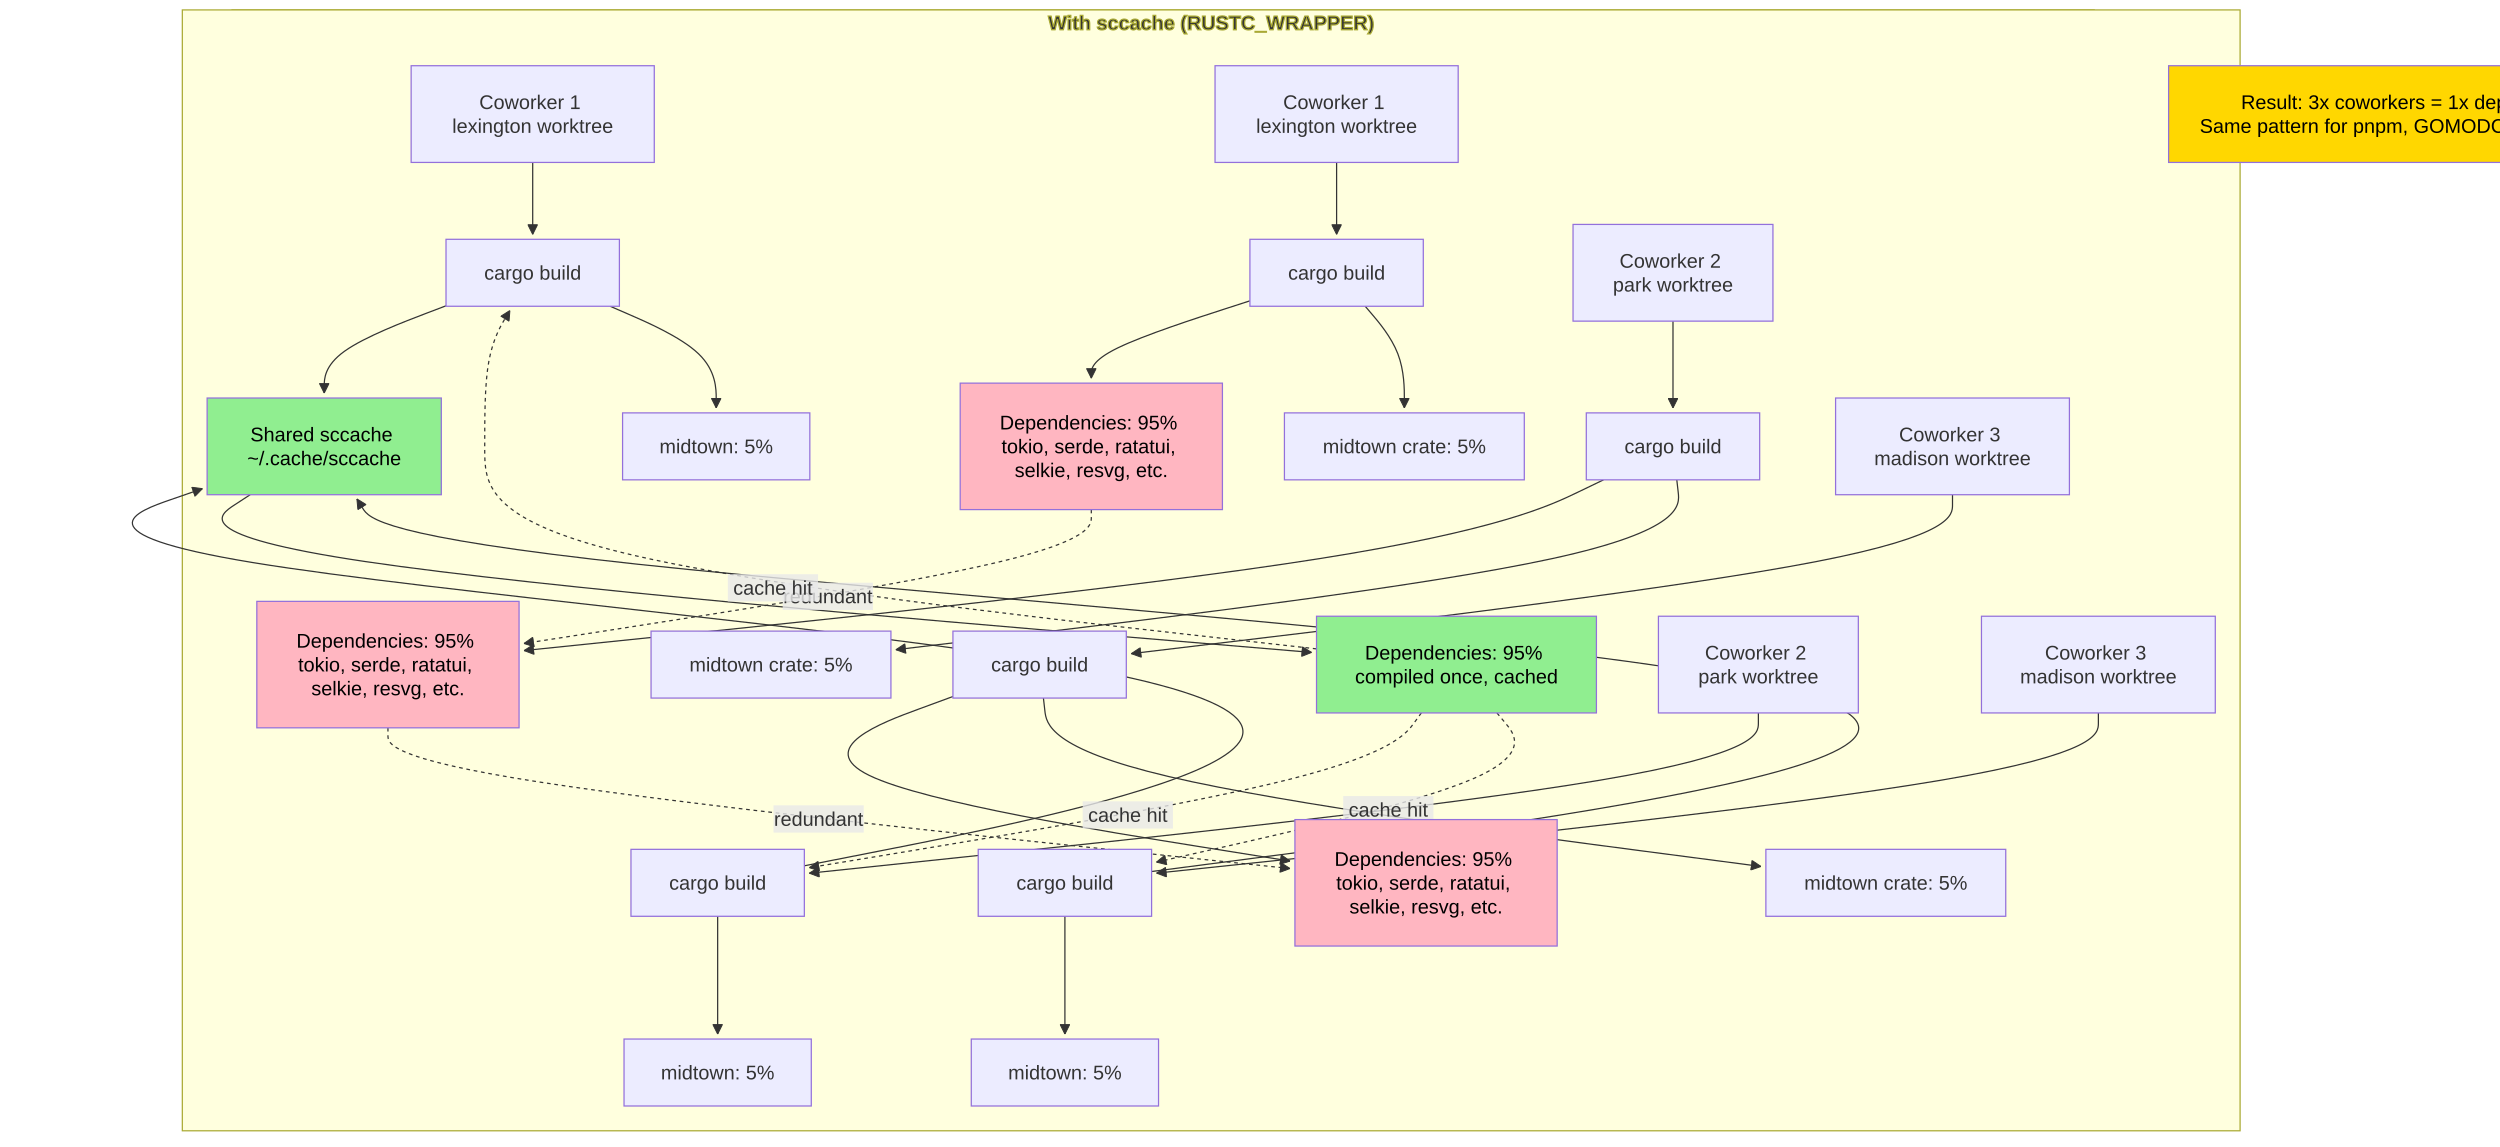
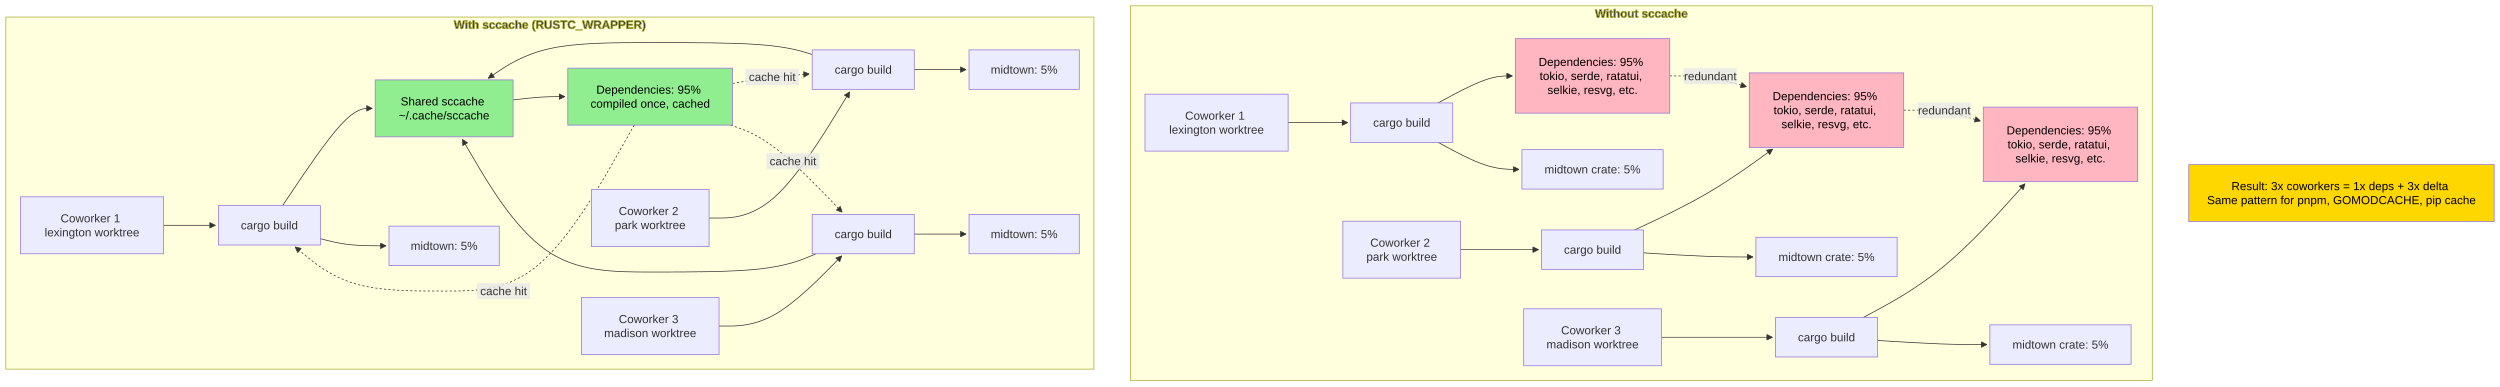
- <svg xmlns="http://www.w3.org/2000/svg" width="2016.281" height="925" viewBox="-8 -28 2016.281 925" class="mermaid">
+ <svg xmlns="http://www.w3.org/2000/svg" width="3424.547" height="529" viewBox="-8 -8 3424.547 529" class="mermaid">
  <style>

.mermaid {
  font-family: trebuchet ms, verdana, arial, sans-serif;
  font-size: 16px;
}

.node rect,
.node polygon,
.node circle,
.node ellipse,
.node path {
  fill: #ECECFF;
  stroke: #9370DB;
  stroke-width: 1px;
}

.node line {
  stroke: #9370DB;
  stroke-width: 1px;
}

.node .label {
  fill: #333333;
}

.node text {
  fill: #333333;
  font-family: trebuchet ms, verdana, arial, sans-serif;
  font-size: 16px;
}

.edge-path {
  fill: none;
  stroke: #333333;
  stroke-width: 1px;
}

.edge-label {
  fill: #333333;
  font-family: trebuchet ms, verdana, arial, sans-serif;
}

.edge-label-bg {
  fill: rgba(232, 232, 232, 0.8);
}

.subgraph {
  fill: #ffffde;
  stroke: #aaaa33;
  stroke-width: 1px;
}

.subgraph-title {
  fill: #333333;
  font-weight: bold;
}

.cluster rect {
  fill: #ffffde;
  stroke: #aaaa33;
  stroke-width: 1px;
  rx: 5px;
  ry: 5px;
}

.cluster-label {
  fill: #333333;
  font-family: trebuchet ms, verdana, arial, sans-serif;
  font-size: 16px;
  font-weight: bold;
}

marker path {
  fill: #333333;
  stroke: #333333;
}

  </style>
  <defs>
    <marker id="arrow_point" viewBox="0 0 10 10" refX="10" refY="5" markerWidth="8" markerHeight="8" orient="auto" markerUnits="userSpaceOnUse">
      <path d="M 0 0 L 10 5 L 0 10 z" />
    </marker>
    <marker id="arrow_point_start" viewBox="0 0 10 10" refX="4.5" refY="5" markerWidth="8" markerHeight="8" orient="auto" markerUnits="userSpaceOnUse">
      <path d="M 0 5 L 10 10 L 10 0 z" />
    </marker>
    <marker id="arrow_cross" viewBox="0 0 11 11" refX="12" refY="5.2" markerWidth="11" markerHeight="11" orient="auto" markerUnits="userSpaceOnUse">
      <path d="M 1 1 L 10 10 M 10 1 L 1 10" fill="none" stroke-width="2" />
    </marker>
    <marker id="arrow_cross_start" viewBox="0 0 11 11" refX="-1" refY="5.2" markerWidth="11" markerHeight="11" orient="auto" markerUnits="userSpaceOnUse">
-       <path d="M 1 1 L 10 10 M 10 1 L 1 10" fill="none" stroke-width="2" />
+       <path d="M 1 1 L 10 10 M 10 1 L 1 10" stroke-width="2" fill="none" />
    </marker>
    <marker id="arrow_circle" viewBox="0 0 10 10" refX="11" refY="5" markerWidth="11" markerHeight="11" orient="auto" markerUnits="userSpaceOnUse">
      <circle cx="5" cy="5" r="5" />
    </marker>
    <marker id="arrow_circle_start" viewBox="0 0 10 10" refX="-1" refY="5" markerWidth="11" markerHeight="11" orient="auto" markerUnits="userSpaceOnUse">
      <circle cx="5" cy="5" r="5" />
    </marker>
  </defs>
  <g class="root">
    <g class="clusters">
      <g class="subgraph" id="subgraph-subGraph0">
-         <rect x="179.135" y="-20" width="1501.873" height="775" class="cluster" />
-         <text x="930.071" y="-4" class="cluster-label" text-anchor="middle">Without sccache</text>
+         <rect x="1540.414" y="0" width="1399.813" height="513" class="cluster" />
+         <text x="2240.32" y="16" class="cluster-label" text-anchor="middle">Without sccache</text>
      </g>
      <g class="subgraph" id="subgraph-subGraph1">
-         <rect x="139.047" y="-20" width="1659.615" height="904" class="cluster" />
-         <text x="968.855" y="-4" class="cluster-label" text-anchor="middle">With sccache (RUSTC_WRAPPER)</text>
+         <rect x="0" y="15.359" width="1490.414" height="482.281" class="cluster" />
+         <text x="745.207" y="31.359" class="cluster-label" text-anchor="middle">With sccache (RUSTC_WRAPPER)</text>
      </g>
    </g>
    <g class="edgePaths">
      <g class="edge" id="edge-L-W1-B1-0">
-         <path d="M1069.99,103L1069.99,107.167C1069.99,111.333,1069.99,119.667,1069.99,129.333C1069.99,139,1069.99,150,1069.99,155.5L1069.99,161" class="edge-path" stroke-width="1" fill="none" marker-end="url(#arrow_point)" />
+         <path d="M1756.5,160L1762.75,160C1769,160,1781.5,160,1795.116,160C1808.732,160,1823.464,160,1830.83,160L1838.195,160" class="edge-path" marker-end="url(#arrow_point)" fill="none" stroke-width="1" />
      </g>
      <g class="edge" id="edge-L-W2-B2-0">
-         <path d="M1341.285,231L1341.285,235.167C1341.285,239.333,1341.285,247.667,1341.285,259.333C1341.285,271,1341.285,286,1341.285,293.5L1341.285,301" class="edge-path" marker-end="url(#arrow_point)" fill="none" stroke-width="1" />
+         <path d="M1992.727,334L1998.977,334C2005.227,334,2017.727,334,2035.532,334C2053.337,334,2076.448,334,2088.003,334L2099.559,334" class="edge-path" fill="none" stroke-width="1" marker-end="url(#arrow_point)" />
      </g>
      <g class="edge" id="edge-L-W3-B3-0">
-         <path d="M1566.715,371L1566.715,379.167C1566.715,387.333,1566.715,403.667,1456.321,425.028C1345.928,446.389,1125.14,472.779,1014.746,485.974L904.353,499.168" class="edge-path" marker-end="url(#arrow_point)" fill="none" stroke-width="1" />
+         <path d="M2267.77,454L2278.763,454C2289.755,454,2311.741,454,2337.123,454C2362.504,454,2391.281,454,2405.67,454L2420.059,454" class="edge-path" fill="none" stroke-width="1" marker-end="url(#arrow_point)" />
      </g>
      <g class="edge" id="edge-L-B1-D1-0">
-         <path d="M1000.072,214.619L978.753,221.516C957.434,228.412,914.795,242.206,893.476,252.603C872.156,263,872.156,270,872.156,273.5L872.156,277" class="edge-path" marker-end="url(#arrow_point)" fill="none" stroke-width="1" />
+         <path d="M1961.942,133L1973.323,126.833C1984.704,120.667,2007.465,108.333,2024.429,102.167C2041.393,96,2052.56,96,2058.143,96L2063.727,96" class="edge-path" fill="none" stroke-width="1" marker-end="url(#arrow_point)" />
      </g>
      <g class="edge" id="edge-L-B1-M1-0">
-         <path d="M1093.044,219L1098.31,225.167C1103.575,231.333,1114.106,243.667,1119.371,257.333C1124.637,271,1124.637,286,1124.637,293.5L1124.637,301" class="edge-path" stroke-width="1" fill="none" marker-end="url(#arrow_point)" />
+         <path d="M1961.942,187L1973.323,193.167C1984.704,199.333,2007.465,211.667,2025.933,217.833C2044.4,224,2058.573,224,2065.66,224L2072.746,224" class="edge-path" fill="none" stroke-width="1" marker-end="url(#arrow_point)" />
      </g>
      <g class="edge" id="edge-L-B2-D2-0">
-         <path d="M1285.233,359L1264.127,369.167C1243.02,379.333,1200.808,399.667,1055.705,422.615C910.602,445.563,662.608,471.126,538.611,483.908L414.614,496.689" class="edge-path" stroke-width="1" marker-end="url(#arrow_point)" fill="none" />
+         <path d="M2231.071,307L2248.18,298.979C2265.289,290.958,2299.508,274.917,2331.043,256.453C2362.578,237.99,2391.43,217.105,2405.856,206.663L2420.282,196.22" class="edge-path" stroke-width="1" fill="none" marker-end="url(#arrow_point)" />
      </g>
      <g class="edge" id="edge-L-B2-M2-0">
-         <path d="M1344.353,359L1345.509,369.167C1346.664,379.333,1348.975,399.667,1244.002,422.497C1139.029,445.328,926.773,470.656,820.645,483.32L714.517,495.984" class="edge-path" marker-end="url(#arrow_point)" fill="none" stroke-width="1" />
+         <path d="M2243.395,338.363L2258.45,339.303C2273.505,340.242,2303.616,342.121,2328.591,343.061C2353.567,344,2373.406,344,2383.326,344L2393.246,344" class="edge-path" fill="none" marker-end="url(#arrow_point)" stroke-width="1" />
      </g>
      <g class="edge" id="edge-L-B3-D3-0">
-         <path d="M760.545,533.729L732.342,544.107C704.138,554.486,647.731,575.243,693.044,597.367C738.357,619.491,885.39,642.982,958.907,654.728L1032.423,666.473" class="edge-path" marker-end="url(#arrow_point)" stroke-width="1" fill="none" />
+         <path d="M2544.142,427L2562.489,417.125C2580.837,407.25,2617.532,387.5,2654.489,356.954C2691.447,326.408,2728.666,285.065,2747.276,264.394L2765.886,243.723" class="edge-path" stroke-width="1" marker-end="url(#arrow_point)" fill="none" />
      </g>
      <g class="edge" id="edge-L-B3-M3-0">
-         <path d="M833.531,535L834.686,545.167C835.842,555.333,838.152,575.667,934.602,598.304C1031.052,620.941,1221.642,645.882,1316.937,658.352L1412.231,670.823" class="edge-path" stroke-width="1" fill="none" marker-end="url(#arrow_point)" />
+         <path d="M2563.895,458.363L2578.95,459.303C2594.005,460.242,2624.116,462.121,2649.091,463.061C2674.067,464,2693.906,464,2703.826,464L2713.746,464" class="edge-path" fill="none" stroke-width="1" marker-end="url(#arrow_point)" />
      </g>
      <g class="edge" id="edge-L-D1-D2-0">
-         <path d="M872.156,383L872.156,389.167C872.156,395.333,872.156,407.667,795.895,425.664C719.633,443.661,567.11,467.321,490.849,479.152L414.588,490.982" class="edge-path" marker-end="url(#arrow_point)" fill="none" stroke-dasharray="3,3" stroke-width="2" />
+         <path d="M2279.227,96L2288.31,96C2297.393,96,2315.56,96,2333.087,98.47C2350.614,100.94,2367.501,105.879,2375.944,108.349L2384.388,110.819" class="edge-path" stroke-width="2" fill="none" stroke-dasharray="3,3" marker-end="url(#arrow_point)" />
      </g>
      <g class="edge" id="edge-L-D2-D3-0">
-         <path d="M304.885,559L304.885,565.167C304.885,571.333,304.885,583.667,426.137,602.578C547.388,621.489,789.892,646.978,911.143,659.722L1032.395,672.467" class="edge-path" stroke-dasharray="3,3" marker-end="url(#arrow_point)" fill="none" stroke-width="2" />
+         <path d="M2599.727,142.875L2608.81,142.875C2617.893,142.875,2636.06,142.875,2653.587,145.345C2671.114,147.815,2688.001,152.754,2696.444,155.224L2704.888,157.694" class="edge-path" marker-end="url(#arrow_point)" stroke-dasharray="3,3" fill="none" stroke-width="2" />
      </g>
      <g class="edge" id="edge-L-S1-SB1-0">
-         <path d="M421.633,103L421.633,107.167C421.633,111.333,421.633,119.667,421.633,129.333C421.633,139,421.633,150,421.633,155.5L421.633,161" class="edge-path" stroke-width="1" marker-end="url(#arrow_point)" fill="none" />
+         <path d="M216.086,300.641L222.336,300.641C228.586,300.641,241.086,300.641,252.919,300.641C264.753,300.641,275.919,300.641,281.503,300.641L287.086,300.641" class="edge-path" fill="none" stroke-width="1" marker-end="url(#arrow_point)" />
      </g>
      <g class="edge" id="edge-L-S2-SB2-0">
-         <path d="M1410.151,547L1410.151,555.167C1410.151,563.333,1410.151,579.667,1282.575,601.209C1154.999,622.751,899.847,649.502,772.271,662.877L644.695,676.253" class="edge-path" marker-end="url(#arrow_point)" fill="none" stroke-width="1" />
+         <path d="M963.293,290.641L977.753,290.641C992.214,290.641,1021.134,290.641,1053.229,261.829C1085.323,233.017,1120.591,175.394,1138.225,146.583L1155.859,117.771" class="edge-path" fill="none" stroke-width="1" marker-end="url(#arrow_point)" />
      </g>
      <g class="edge" id="edge-L-S3-SB3-0">
-         <path d="M1684.369,547L1684.369,555.167C1684.369,563.333,1684.369,579.667,1557.767,601.2C1431.165,622.733,1177.961,649.465,1051.359,662.832L924.757,676.198" class="edge-path" stroke-width="1" fill="none" marker-end="url(#arrow_point)" />
+         <path d="M976.973,438.641L989.153,438.641C1001.333,438.641,1025.694,438.641,1053.699,422.615C1081.704,406.589,1113.352,374.538,1129.177,358.512L1145.001,342.487" class="edge-path" stroke-width="1" fill="none" marker-end="url(#arrow_point)" />
      </g>
      <g class="edge" id="edge-L-SB1-CACHE-0">
-         <path d="M351.715,218.613L335.344,224.844C318.973,231.075,286.23,243.538,269.859,255.269C253.488,267,253.488,278,253.488,283.5L253.488,289" class="edge-path" marker-end="url(#arrow_point)" fill="none" stroke-width="1" />
+         <path d="M379.109,273.641L393.995,251.443C408.88,229.245,438.651,184.849,459.12,162.651C479.589,140.453,490.755,140.453,496.339,140.453L501.922,140.453" class="edge-path" fill="none" marker-end="url(#arrow_point)" stroke-width="1" />
      </g>
      <g class="edge" id="edge-L-SB2-CACHE-0">
-         <path d="M640.717,670.266L703.729,657.888C766.74,645.511,892.764,620.755,955.775,593.711C1018.787,566.667,1018.787,537.333,848.989,508C679.191,478.667,339.596,449.333,195.676,425.683C51.756,402.033,103.512,384.065,129.39,375.081L155.268,366.098" class="edge-path" fill="none" stroke-width="1" marker-end="url(#arrow_point)" />
+         <path d="M1104.555,66.567L1095.471,63.866C1086.388,61.164,1068.221,55.762,1031.242,53.061C994.263,50.359,938.471,50.359,885.513,50.359C832.555,50.359,782.43,50.359,745.447,58.499C708.464,66.639,684.623,82.918,672.702,91.058L660.782,99.197" class="edge-path" marker-end="url(#arrow_point)" fill="none" stroke-width="1" />
      </g>
      <g class="edge" id="edge-L-SB3-CACHE-0">
-         <path d="M920.779,674.883L1021.61,661.736C1122.441,648.589,1324.102,622.294,1424.933,594.481C1525.764,566.667,1525.764,537.333,1322.838,508C1119.912,478.667,714.061,449.333,506.409,427.066C298.757,404.799,289.304,389.598,284.578,381.997L279.852,374.397" class="edge-path" marker-end="url(#arrow_point)" stroke-width="1" fill="none" />
+         <path d="M1109.871,339.641L1099.902,343.807C1089.932,347.974,1069.994,356.307,1032.128,360.474C994.263,364.641,938.471,364.641,885.513,364.641C832.555,364.641,782.43,364.641,739.541,334.351C696.651,304.061,660.998,243.48,643.172,213.19L625.345,182.9" class="edge-path" marker-end="url(#arrow_point)" stroke-width="1" fill="none" />
      </g>
      <g class="edge" id="edge-L-CACHE-SD-0">
-         <path d="M193.734,371L181.221,379.167C168.709,387.333,143.683,403.667,286.361,424.865C429.039,446.062,739.42,472.125,894.611,485.156L1049.801,498.187" class="edge-path" stroke-width="1" fill="none" marker-end="url(#arrow_point)" />
+         <path d="M694.805,128.933L701.055,128.171C707.305,127.409,719.805,125.884,731.638,125.122C743.471,124.359,754.638,124.359,760.221,124.359L765.805,124.359" class="edge-path" fill="none" stroke-width="1" marker-end="url(#arrow_point)" />
      </g>
      <g class="edge" id="edge-L-SB1-SM1-0">
-         <path d="M484.069,219L498.329,225.167C512.589,231.333,541.109,243.667,555.369,257.333C569.629,271,569.629,286,569.629,293.5L569.629,301" class="edge-path" fill="none" stroke-width="1" marker-end="url(#arrow_point)" />
+         <path d="M430.922,318.927L437.172,320.561C443.422,322.196,455.922,325.465,470.91,327.1C485.898,328.734,503.375,328.734,512.113,328.734L520.852,328.734" class="edge-path" stroke-width="1" marker-end="url(#arrow_point)" fill="none" />
      </g>
      <g class="edge" id="edge-L-SB2-SM2-0">
-         <path d="M570.799,711L570.799,719.167C570.799,727.333,570.799,743.667,570.799,756C570.799,768.333,570.799,776.667,570.799,784.333C570.799,792,570.799,799,570.799,802.5L570.799,806" class="edge-path" fill="none" stroke-width="1" marker-end="url(#arrow_point)" />
+         <path d="M1244.391,87.359L1250.641,87.359C1256.891,87.359,1269.391,87.359,1281.224,87.359C1293.057,87.359,1304.224,87.359,1309.807,87.359L1315.391,87.359" class="edge-path" fill="none" stroke-width="1" marker-end="url(#arrow_point)" />
      </g>
      <g class="edge" id="edge-L-SB3-SM3-0">
-         <path d="M850.861,711L850.861,719.167C850.861,727.333,850.861,743.667,850.861,756C850.861,768.333,850.861,776.667,850.861,784.333C850.861,792,850.861,799,850.861,802.5L850.861,806" class="edge-path" fill="none" stroke-width="1" marker-end="url(#arrow_point)" />
+         <path d="M1244.391,312.641L1250.641,312.641C1256.891,312.641,1269.391,312.641,1281.224,312.641C1293.057,312.641,1304.224,312.641,1309.807,312.641L1315.391,312.641" class="edge-path" fill="none" marker-end="url(#arrow_point)" stroke-width="1" />
      </g>
      <g class="edge" id="edge-L-SD-SB1-0">
-         <path d="M1053.787,495.326L941.978,482.772C830.168,470.217,606.549,445.109,494.739,417.888C382.93,390.667,382.93,361.333,382.93,334C382.93,306.667,382.93,281.333,386.314,263.07C389.698,244.808,396.467,233.615,399.851,228.019L403.235,222.423" class="edge-path" fill="none" stroke-width="2" stroke-dasharray="3,3" marker-end="url(#arrow_point)" />
+         <path d="M860.663,163.359L839.27,201.255C817.877,239.151,775.091,314.943,731.708,352.839C688.324,390.734,644.344,390.734,600.363,390.734C556.383,390.734,512.402,390.734,478.385,380.647C444.368,370.56,420.314,350.386,408.287,340.298L396.261,330.211" class="edge-path" fill="none" stroke-width="2" stroke-dasharray="3,3" marker-end="url(#arrow_point)" />
      </g>
      <g class="edge" id="edge-L-SD-SB2-0">
-         <path d="M1138.326,547L1132.393,555.167C1126.459,563.333,1114.592,579.667,1032.315,600.463C950.038,621.26,797.35,646.52,721.007,659.15L644.663,671.78" class="edge-path" stroke-width="2" fill="none" marker-end="url(#arrow_point)" stroke-dasharray="3,3" />
+         <path d="M995.555,106.151L1004.638,104.686C1013.721,103.22,1031.888,100.29,1049.39,98.148C1066.892,96.006,1083.73,94.653,1092.149,93.976L1100.568,93.299" class="edge-path" marker-end="url(#arrow_point)" stroke-width="2" stroke-dasharray="3,3" fill="none" />
      </g>
      <g class="edge" id="edge-L-SD-SB3-0">
-         <path d="M1199.303,547L1206.138,555.167C1212.973,563.333,1226.643,579.667,1180.872,599.72C1135.102,619.773,1029.892,643.547,977.286,655.433L924.681,667.32" class="edge-path" stroke-width="2" fill="none" marker-end="url(#arrow_point)" stroke-dasharray="3,3" />
+         <path d="M992.967,163.359L1002.482,166.724C1011.996,170.089,1031.025,176.818,1056.477,196.718C1081.928,216.618,1113.801,249.689,1129.738,266.225L1145.675,282.761" class="edge-path" marker-end="url(#arrow_point)" stroke-width="2" fill="none" stroke-dasharray="3,3" />
      </g>
    </g>
    <g class="edgeLabels">
      <g class="edgeLabel" id="edge-label-L-D1-D2-0">
-         <rect x="623.277" y="441.962" width="72.8" height="22" class="edge-label-bg" />
-         <text x="659.677" y="452.962" class="edge-label" dominant-baseline="central" text-anchor="middle">redundant</text>
+         <rect x="2298.423" y="85.321" width="72.8" height="22" class="edge-label-bg" />
+         <text x="2334.823" y="96.321" class="edge-label" text-anchor="middle" dominant-baseline="central">redundant</text>
      </g>
      <g class="edgeLabel" id="edge-label-L-D2-D3-0">
-         <rect x="615.83" y="621.509" width="72.8" height="22" class="edge-label-bg" />
-         <text x="652.23" y="632.509" class="edge-label" dominant-baseline="central" text-anchor="middle">redundant</text>
+         <rect x="2618.923" y="132.196" width="72.8" height="22" class="edge-label-bg" />
+         <text x="2655.323" y="143.196" class="edge-label" dominant-baseline="central" text-anchor="middle">redundant</text>
      </g>
      <g class="edgeLabel" id="edge-label-L-SD-SB1-0">
-         <rect x="578.986" y="435.101" width="72.8" height="22" class="edge-label-bg" />
-         <text x="615.386" y="446.101" class="edge-label" dominant-baseline="central" text-anchor="middle">cache hit</text>
+         <rect x="645.424" y="379.734" width="72.8" height="22" class="edge-label-bg" />
+         <text x="681.824" y="390.734" class="edge-label" dominant-baseline="central" text-anchor="middle">cache hit</text>
      </g>
      <g class="edgeLabel" id="edge-label-L-SD-SB2-0">
-         <rect x="865.199" y="618.274" width="72.8" height="22" class="edge-label-bg" />
-         <text x="901.599" y="629.274" class="edge-label" text-anchor="middle" dominant-baseline="central">cache hit</text>
+         <rect x="1013.394" y="86.401" width="72.8" height="22" class="edge-label-bg" />
+         <text x="1049.794" y="97.401" class="edge-label" text-anchor="middle" dominant-baseline="central">cache hit</text>
      </g>
      <g class="edgeLabel" id="edge-label-L-SD-SB3-0">
-         <rect x="1075.309" y="614.059" width="72.8" height="22" class="edge-label-bg" />
-         <text x="1111.709" y="625.059" class="edge-label" text-anchor="middle" dominant-baseline="central">cache hit</text>
+         <rect x="1041.843" y="201.794" width="72.8" height="22" class="edge-label-bg" />
+         <text x="1078.243" y="212.794" class="edge-label" text-anchor="middle" dominant-baseline="central">cache hit</text>
      </g>
    </g>
    <g class="nodes">
      <g class="node" id="node-W1">
-         <rect x="971.947" y="25" width="196.086" height="78" />
-         <text x="1069.99" y="64" class="label" text-anchor="middle" dominant-baseline="central">
-           <tspan x="1069.99" y="64" dy="-0.6em">Coworker 1</tspan>
-           <tspan x="1069.99" dy="1.2em">lexington worktree</tspan>
+         <rect x="1560.414" y="121" width="196.086" height="78" />
+         <text x="1658.457" y="160" class="label" dominant-baseline="central" text-anchor="middle">
+           <tspan x="1658.457" y="160" dy="-0.6em">Coworker 1</tspan>
+           <tspan x="1658.457" dy="1.2em">lexington worktree</tspan>
        </text>
      </g>
      <g class="node" id="node-W2">
-         <rect x="1260.672" y="153" width="161.227" height="78" />
-         <text x="1341.285" y="192" class="label" dominant-baseline="central" text-anchor="middle">
-           <tspan x="1341.285" y="192" dy="-0.6em">Coworker 2</tspan>
-           <tspan x="1341.285" dy="1.2em">park worktree</tspan>
+         <rect x="1831.5" y="295" width="161.227" height="78" />
+         <text x="1912.113" y="334" class="label" text-anchor="middle" dominant-baseline="central">
+           <tspan x="1912.113" y="334" dy="-0.6em">Coworker 2</tspan>
+           <tspan x="1912.113" dy="1.2em">park worktree</tspan>
        </text>
      </g>
      <g class="node" id="node-W3">
-         <rect x="1472.422" y="293" width="188.586" height="78" />
-         <text x="1566.715" y="332" class="label" text-anchor="middle" dominant-baseline="central">
-           <tspan x="1566.715" y="332" dy="-0.6em">Coworker 3</tspan>
-           <tspan x="1566.715" dy="1.2em">madison worktree</tspan>
+         <rect x="2079.184" y="415" width="188.586" height="78" />
+         <text x="2173.477" y="454" class="label" text-anchor="middle" dominant-baseline="central">
+           <tspan x="2173.477" y="454" dy="-0.6em">Coworker 3</tspan>
+           <tspan x="2173.477" dy="1.2em">madison worktree</tspan>
        </text>
      </g>
      <g class="node" id="node-B1">
-         <rect x="1000.072" y="165" width="139.836" height="54" />
-         <text x="1069.99" y="192" class="label" dominant-baseline="central" text-anchor="middle">cargo build</text>
+         <rect x="1842.195" y="133" width="139.836" height="54" />
+         <text x="1912.113" y="160" class="label" dominant-baseline="central" text-anchor="middle">cargo build</text>
      </g>
      <g class="node" id="node-B2">
-         <rect x="1271.367" y="305" width="139.836" height="54" />
-         <text x="1341.285" y="332" class="label" dominant-baseline="central" text-anchor="middle">cargo build</text>
+         <rect x="2103.559" y="307" width="139.836" height="54" />
+         <text x="2173.477" y="334" class="label" text-anchor="middle" dominant-baseline="central">cargo build</text>
      </g>
      <g class="node" id="node-B3">
-         <rect x="760.545" y="481" width="139.836" height="54" />
-         <text x="830.463" y="508" class="label" dominant-baseline="central" text-anchor="middle">cargo build</text>
+         <rect x="2424.059" y="427" width="139.836" height="54" />
+         <text x="2493.977" y="454" class="label" dominant-baseline="central" text-anchor="middle">cargo build</text>
      </g>
      <g class="node" id="node-D1">
-         <rect x="766.406" y="281" width="211.5" height="102" style="fill:#FFB6C1 !important" />
-         <text x="872.156" y="332" class="label" text-anchor="middle" dominant-baseline="central" style="fill: #000000">
-           <tspan x="872.156" y="332" dy="-1.2em">Dependencies: 95%</tspan>
-           <tspan x="872.156" dy="1.2em">tokio, serde, ratatui,</tspan>
-           <tspan x="872.156" dy="1.2em">selkie, resvg, etc.</tspan>
+         <rect x="2067.727" y="45" width="211.5" height="102" style="fill:#FFB6C1 !important" />
+         <text x="2173.477" y="96" class="label" dominant-baseline="central" text-anchor="middle" style="fill: #000000">
+           <tspan x="2173.477" y="96" dy="-1.2em">Dependencies: 95%</tspan>
+           <tspan x="2173.477" dy="1.2em">tokio, serde, ratatui,</tspan>
+           <tspan x="2173.477" dy="1.2em">selkie, resvg, etc.</tspan>
        </text>
      </g>
      <g class="node" id="node-M1">
-         <rect x="1027.906" y="305" width="193.461" height="54" />
-         <text x="1124.637" y="332" class="label" dominant-baseline="central" text-anchor="middle">midtown crate: 5%</text>
+         <rect x="2076.746" y="197" width="193.461" height="54" />
+         <text x="2173.477" y="224" class="label" text-anchor="middle" dominant-baseline="central">midtown crate: 5%</text>
      </g>
      <g class="node" id="node-D2">
-         <rect x="199.135" y="457" width="211.5" height="102" style="fill:#FFB6C1 !important" />
-         <text x="304.885" y="508" class="label" style="fill: #000000" dominant-baseline="central" text-anchor="middle">
-           <tspan x="304.885" y="508" dy="-1.2em">Dependencies: 95%</tspan>
-           <tspan x="304.885" dy="1.2em">tokio, serde, ratatui,</tspan>
-           <tspan x="304.885" dy="1.2em">selkie, resvg, etc.</tspan>
+         <rect x="2388.227" y="91.875" width="211.5" height="102" style="fill:#FFB6C1 !important" />
+         <text x="2493.977" y="142.875" class="label" dominant-baseline="central" style="fill: #000000" text-anchor="middle">
+           <tspan x="2493.977" y="142.875" dy="-1.2em">Dependencies: 95%</tspan>
+           <tspan x="2493.977" dy="1.2em">tokio, serde, ratatui,</tspan>
+           <tspan x="2493.977" dy="1.2em">selkie, resvg, etc.</tspan>
        </text>
      </g>
      <g class="node" id="node-M2">
-         <rect x="517.084" y="481" width="193.461" height="54" />
-         <text x="613.815" y="508" class="label" text-anchor="middle" dominant-baseline="central">midtown crate: 5%</text>
+         <rect x="2397.246" y="317" width="193.461" height="54" />
+         <text x="2493.977" y="344" class="label" dominant-baseline="central" text-anchor="middle">midtown crate: 5%</text>
      </g>
      <g class="node" id="node-D3">
-         <rect x="1036.373" y="633" width="211.5" height="102" style="fill:#FFB6C1 !important" />
-         <text x="1142.123" y="684" class="label" style="fill: #000000" text-anchor="middle" dominant-baseline="central">
-           <tspan x="1142.123" y="684" dy="-1.2em">Dependencies: 95%</tspan>
-           <tspan x="1142.123" dy="1.2em">tokio, serde, ratatui,</tspan>
-           <tspan x="1142.123" dy="1.2em">selkie, resvg, etc.</tspan>
+         <rect x="2708.727" y="138.75" width="211.5" height="102" style="fill:#FFB6C1 !important" />
+         <text x="2814.477" y="189.75" class="label" style="fill: #000000" text-anchor="middle" dominant-baseline="central">
+           <tspan x="2814.477" y="189.75" dy="-1.2em">Dependencies: 95%</tspan>
+           <tspan x="2814.477" dy="1.2em">tokio, serde, ratatui,</tspan>
+           <tspan x="2814.477" dy="1.2em">selkie, resvg, etc.</tspan>
        </text>
      </g>
      <g class="node" id="node-M3">
-         <rect x="1416.197" y="657" width="193.461" height="54" />
-         <text x="1512.928" y="684" class="label" text-anchor="middle" dominant-baseline="central">midtown crate: 5%</text>
+         <rect x="2717.746" y="437" width="193.461" height="54" />
+         <text x="2814.477" y="464" class="label" text-anchor="middle" dominant-baseline="central">midtown crate: 5%</text>
      </g>
      <g class="node" id="node-S1">
-         <rect x="323.59" y="25" width="196.086" height="78" />
-         <text x="421.633" y="64" class="label" text-anchor="middle" dominant-baseline="central">
-           <tspan x="421.633" y="64" dy="-0.6em">Coworker 1</tspan>
-           <tspan x="421.633" dy="1.2em">lexington worktree</tspan>
+         <rect x="20" y="261.641" width="196.086" height="78" />
+         <text x="118.043" y="300.641" class="label" dominant-baseline="central" text-anchor="middle">
+           <tspan x="118.043" y="300.641" dy="-0.6em">Coworker 1</tspan>
+           <tspan x="118.043" dy="1.2em">lexington worktree</tspan>
        </text>
      </g>
      <g class="node" id="node-S2">
-         <rect x="1329.537" y="469" width="161.227" height="78" />
-         <text x="1410.151" y="508" class="label" dominant-baseline="central" text-anchor="middle">
-           <tspan x="1410.151" y="508" dy="-0.6em">Coworker 2</tspan>
-           <tspan x="1410.151" dy="1.2em">park worktree</tspan>
+         <rect x="802.066" y="251.641" width="161.227" height="78" />
+         <text x="882.68" y="290.641" class="label" dominant-baseline="central" text-anchor="middle">
+           <tspan x="882.68" y="290.641" dy="-0.6em">Coworker 2</tspan>
+           <tspan x="882.68" dy="1.2em">park worktree</tspan>
        </text>
      </g>
      <g class="node" id="node-S3">
-         <rect x="1590.076" y="469" width="188.586" height="78" />
-         <text x="1684.369" y="508" class="label" text-anchor="middle" dominant-baseline="central">
-           <tspan x="1684.369" y="508" dy="-0.6em">Coworker 3</tspan>
-           <tspan x="1684.369" dy="1.2em">madison worktree</tspan>
+         <rect x="788.387" y="399.641" width="188.586" height="78" />
+         <text x="882.68" y="438.641" class="label" text-anchor="middle" dominant-baseline="central">
+           <tspan x="882.68" y="438.641" dy="-0.6em">Coworker 3</tspan>
+           <tspan x="882.68" dy="1.2em">madison worktree</tspan>
        </text>
      </g>
      <g class="node" id="node-SB1">
-         <rect x="351.715" y="165" width="139.836" height="54" />
-         <text x="421.633" y="192" class="label" text-anchor="middle" dominant-baseline="central">cargo build</text>
+         <rect x="291.086" y="273.641" width="139.836" height="54" />
+         <text x="361.004" y="300.641" class="label" dominant-baseline="central" text-anchor="middle">cargo build</text>
      </g>
      <g class="node" id="node-SB2">
-         <rect x="500.881" y="657" width="139.836" height="54" />
-         <text x="570.799" y="684" class="label" dominant-baseline="central" text-anchor="middle">cargo build</text>
+         <rect x="1104.555" y="60.359" width="139.836" height="54" />
+         <text x="1174.473" y="87.359" class="label" dominant-baseline="central" text-anchor="middle">cargo build</text>
      </g>
      <g class="node" id="node-SB3">
-         <rect x="780.943" y="657" width="139.836" height="54" />
-         <text x="850.861" y="684" class="label" dominant-baseline="central" text-anchor="middle">cargo build</text>
+         <rect x="1104.555" y="285.641" width="139.836" height="54" />
+         <text x="1174.473" y="312.641" class="label" text-anchor="middle" dominant-baseline="central">cargo build</text>
      </g>
      <g class="node" id="node-CACHE">
-         <rect x="159.047" y="293" width="188.883" height="78" style="fill:#90EE90 !important" />
-         <text x="253.488" y="332" class="label" style="fill: #000000" text-anchor="middle" dominant-baseline="central">
-           <tspan x="253.488" y="332" dy="-0.6em">Shared sccache</tspan>
-           <tspan x="253.488" dy="1.2em">~/.cache/sccache</tspan>
+         <rect x="505.922" y="101.453" width="188.883" height="78" style="fill:#90EE90 !important" />
+         <text x="600.363" y="140.453" class="label" dominant-baseline="central" style="fill: #000000" text-anchor="middle">
+           <tspan x="600.363" y="140.453" dy="-0.6em">Shared sccache</tspan>
+           <tspan x="600.363" dy="1.2em">~/.cache/sccache</tspan>
        </text>
      </g>
      <g class="node" id="node-SD">
-         <rect x="1053.787" y="469" width="225.75" height="78" style="fill:#90EE90 !important" />
-         <text x="1166.662" y="508" class="label" text-anchor="middle" dominant-baseline="central" style="fill: #000000">
-           <tspan x="1166.662" y="508" dy="-0.6em">Dependencies: 95%</tspan>
-           <tspan x="1166.662" dy="1.2em">compiled once, cached</tspan>
+         <rect x="769.805" y="85.359" width="225.75" height="78" style="fill:#90EE90 !important" />
+         <text x="882.68" y="124.359" class="label" text-anchor="middle" dominant-baseline="central" style="fill: #000000">
+           <tspan x="882.68" y="124.359" dy="-0.6em">Dependencies: 95%</tspan>
+           <tspan x="882.68" dy="1.2em">compiled once, cached</tspan>
        </text>
      </g>
      <g class="node" id="node-SM1">
-         <rect x="494.117" y="305" width="151.023" height="54" />
-         <text x="569.629" y="332" class="label" text-anchor="middle" dominant-baseline="central">midtown: 5%</text>
+         <rect x="524.852" y="301.734" width="151.023" height="54" />
+         <text x="600.363" y="328.734" class="label" text-anchor="middle" dominant-baseline="central">midtown: 5%</text>
      </g>
      <g class="node" id="node-SM2">
-         <rect x="495.287" y="810" width="151.023" height="54" />
-         <text x="570.799" y="837" class="label" text-anchor="middle" dominant-baseline="central">midtown: 5%</text>
+         <rect x="1319.391" y="60.359" width="151.023" height="54" />
+         <text x="1394.902" y="87.359" class="label" text-anchor="middle" dominant-baseline="central">midtown: 5%</text>
      </g>
      <g class="node" id="node-SM3">
-         <rect x="775.35" y="810" width="151.023" height="54" />
-         <text x="850.861" y="837" class="label" text-anchor="middle" dominant-baseline="central">midtown: 5%</text>
+         <rect x="1319.391" y="285.641" width="151.023" height="54" />
+         <text x="1394.902" y="312.641" class="label" text-anchor="middle" dominant-baseline="central">midtown: 5%</text>
      </g>
      <g class="node" id="node-RESULT">
-         <rect x="1741.008" y="25" width="418.32" height="78" style="fill:#FFD700 !important" />
-         <text x="1950.168" y="64" class="label" style="fill: #000000" text-anchor="middle" dominant-baseline="central">
-           <tspan x="1950.168" y="64" dy="-0.6em">Result: 3x coworkers = 1x deps + 3x delta</tspan>
-           <tspan x="1950.168" dy="1.2em">Same pattern for pnpm, GOMODCACHE, pip cache</tspan>
+         <rect x="2990.227" y="217.5" width="418.32" height="78" style="fill:#FFD700 !important" />
+         <text x="3199.387" y="256.5" class="label" style="fill: #000000" text-anchor="middle" dominant-baseline="central">
+           <tspan x="3199.387" y="256.5" dy="-0.6em">Result: 3x coworkers = 1x deps + 3x delta</tspan>
+           <tspan x="3199.387" dy="1.2em">Same pattern for pnpm, GOMODCACHE, pip cache</tspan>
        </text>
      </g>
    </g>
  </g>
</svg>
